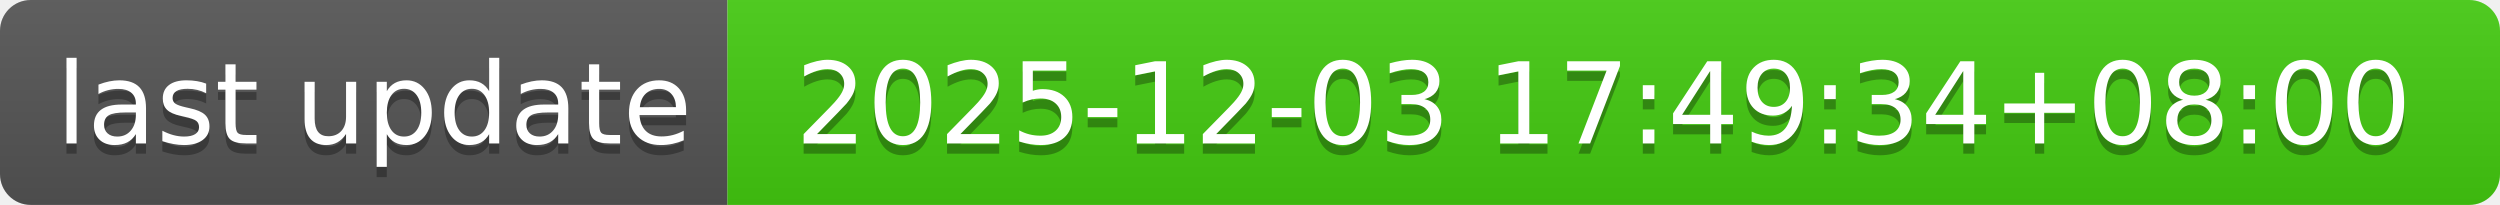
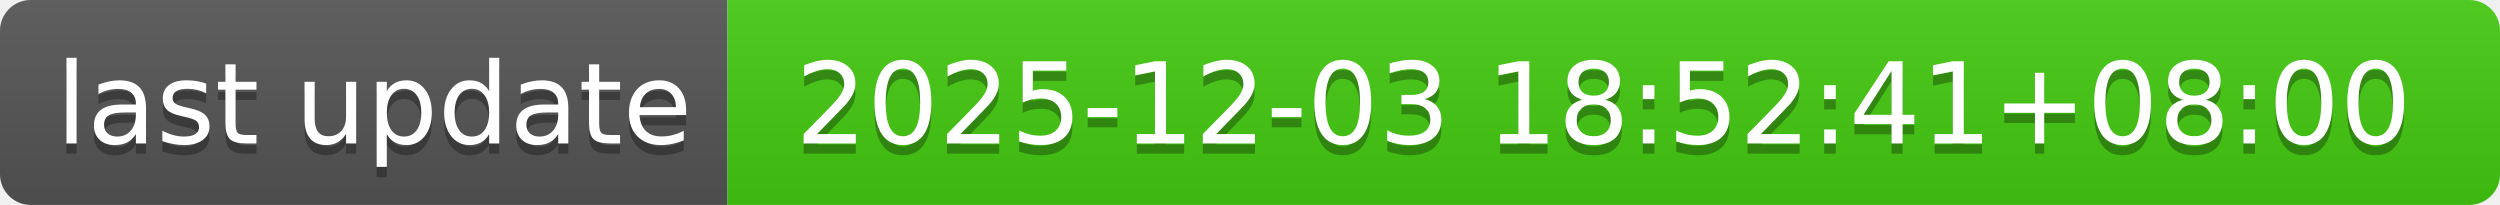
- <svg xmlns="http://www.w3.org/2000/svg" width="244" height="20" role="img" aria-label="last update: 2025-12-03 17:49:34+08:00">
+ <svg xmlns="http://www.w3.org/2000/svg" width="244" height="20" role="img" aria-label="last update: 2025-12-03 18:52:41+08:00">
  <linearGradient id="s" x2="0" y2="100%">
    <stop offset="0" stop-color="#bbb" stop-opacity=".1" />
    <stop offset="1" stop-opacity=".1" />
  </linearGradient>
  <clipPath id="r">
    <rect width="244" height="20" rx="3" fill="#fff" />
  </clipPath>
  <g clip-path="url(#r)">
    <rect width="71" height="20" fill="#555" />
    <rect x="71" width="173" height="20" fill="#4c1" />
    <rect width="244" height="20" fill="url(#s)" />
  </g>
  <g fill="#fff" text-anchor="middle" font-family="Verdana,Geneva,DejaVu Sans,sans-serif" text-rendering="geometricPrecision" font-size="110">
    <text aria-hidden="true" x="365" y="150" fill="#010101" fill-opacity=".3" transform="scale(.1)" textLength="610">last update</text>
    <text x="365" y="140" transform="scale(.1)" fill="#fff" textLength="610">last update</text>
-     <text aria-hidden="true" x="1565" y="150" fill="#010101" fill-opacity=".3" transform="scale(.1)" textLength="1630">2025-12-03 17:49:34+08:00</text>
-     <text x="1565" y="140" transform="scale(.1)" fill="#fff" textLength="1630">2025-12-03 17:49:34+08:00</text>
+     <text aria-hidden="true" x="1565" y="150" fill="#010101" fill-opacity=".3" transform="scale(.1)" textLength="1630">2025-12-03 18:52:41+08:00</text>
+     <text x="1565" y="140" transform="scale(.1)" fill="#fff" textLength="1630">2025-12-03 18:52:41+08:00</text>
  </g>
</svg>
